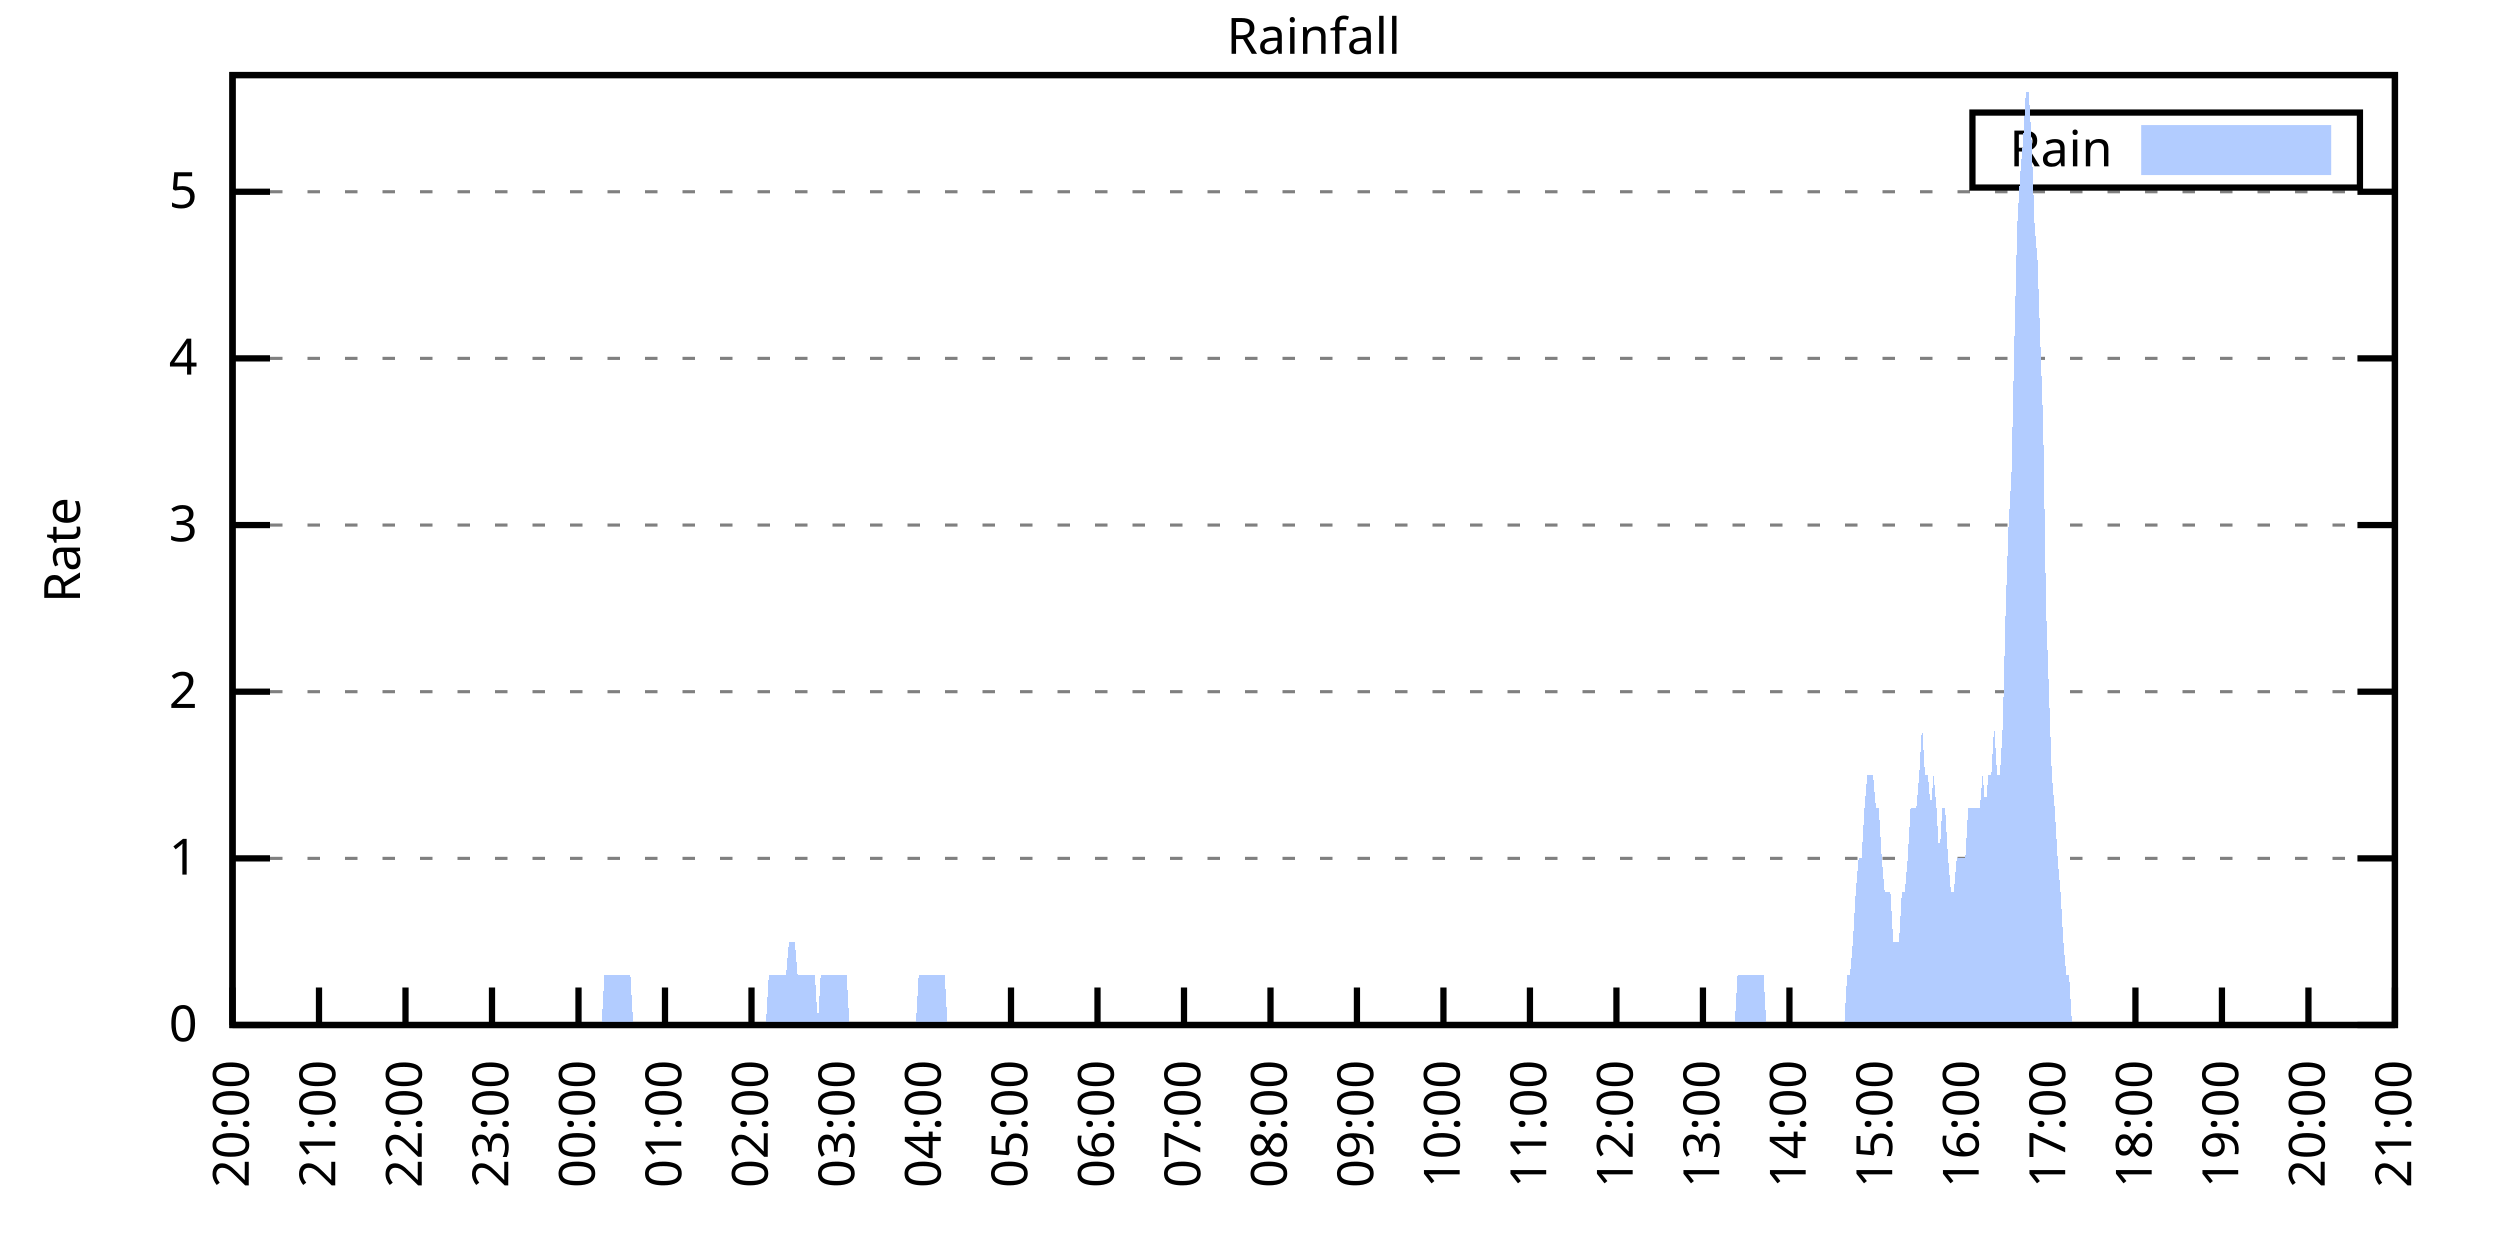
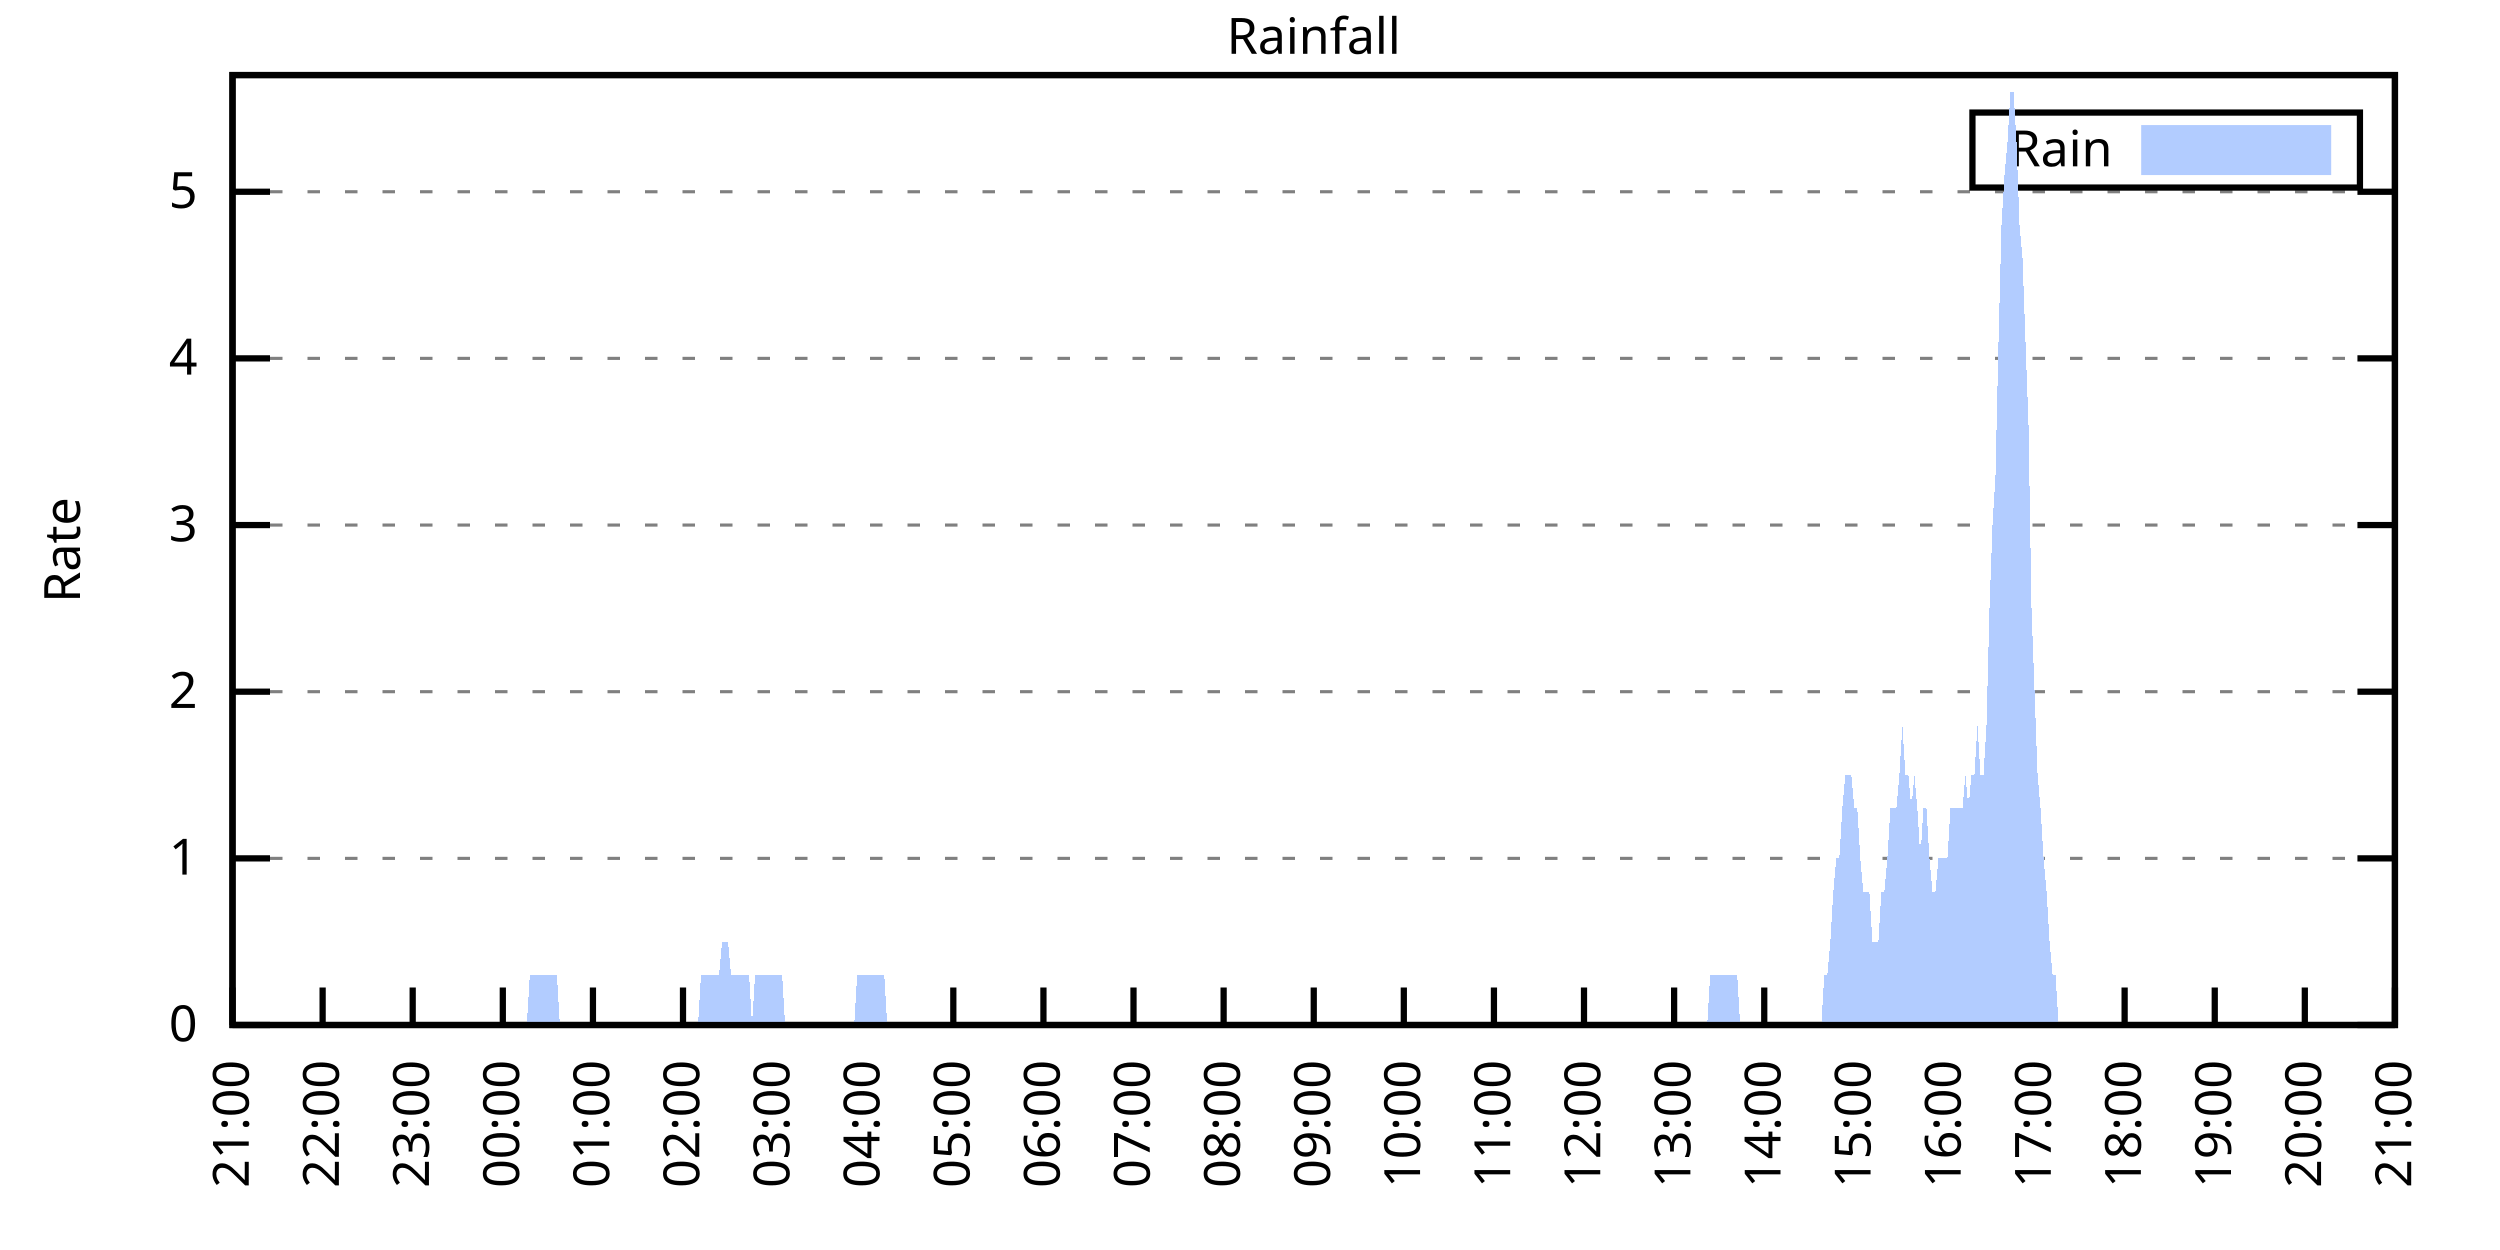
<svg xmlns="http://www.w3.org/2000/svg" xmlns:xlink="http://www.w3.org/1999/xlink" width="400" height="200" viewBox="0 0 400 200">
  <g id="gnuplot_canvas">
    <rect x="0" y="0" width="400" height="200" fill="none" />
    <defs>
      <circle id="gpDot" r="0.5" stroke-width="0.5" stroke="currentColor" />
      <path id="gpPt0" stroke-width="0.333" stroke="currentColor" d="M-1,0 h2 M0,-1 v2" />
      <path id="gpPt1" stroke-width="0.333" stroke="currentColor" d="M-1,-1 L1,1 M1,-1 L-1,1" />
      <path id="gpPt2" stroke-width="0.333" stroke="currentColor" d="M-1,0 L1,0 M0,-1 L0,1 M-1,-1 L1,1 M-1,1 L1,-1" />
      <rect id="gpPt3" stroke-width="0.333" stroke="currentColor" x="-1" y="-1" width="2" height="2" />
      <rect id="gpPt4" stroke-width="0.333" stroke="currentColor" fill="currentColor" x="-1" y="-1" width="2" height="2" />
      <circle id="gpPt5" stroke-width="0.333" stroke="currentColor" cx="0" cy="0" r="1" />
      <use xlink:href="#gpPt5" id="gpPt6" fill="currentColor" stroke="none" />
      <path id="gpPt7" stroke-width="0.333" stroke="currentColor" d="M0,-1.33 L-1.33,0.67 L1.33,0.67 z" />
      <use xlink:href="#gpPt7" id="gpPt8" fill="currentColor" stroke="none" />
      <use xlink:href="#gpPt7" id="gpPt9" stroke="currentColor" transform="rotate(180)" />
      <use xlink:href="#gpPt9" id="gpPt10" fill="currentColor" stroke="none" />
      <use xlink:href="#gpPt3" id="gpPt11" stroke="currentColor" transform="rotate(45)" />
      <use xlink:href="#gpPt11" id="gpPt12" fill="currentColor" stroke="none" />
      <path id="gpPt13" stroke-width="0.333" stroke="currentColor" d="M0,1.330 L1.265,0.411 L0.782,-1.067 L-0.782,-1.076 L-1.265,0.411 z" />
      <use xlink:href="#gpPt13" id="gpPt14" fill="currentColor" stroke="none" />
      <filter id="textbox" filterUnits="objectBoundingBox" x="0" y="0" height="1" width="1">
        <feFlood flood-color="white" flood-opacity="1" result="bgnd" />
        <feComposite in="SourceGraphic" in2="bgnd" operator="atop" />
      </filter>
      <filter id="greybox" filterUnits="objectBoundingBox" x="0" y="0" height="1" width="1">
        <feFlood flood-color="lightgrey" flood-opacity="1" result="grey" />
        <feComposite in="SourceGraphic" in2="grey" operator="atop" />
      </filter>
    </defs>
    <g fill="none" color="white" stroke="currentColor" stroke-width="1.00" stroke-linecap="butt" stroke-linejoin="miter">
</g>
    <g fill="none" color="black" stroke="currentColor" stroke-width="1.00" stroke-linecap="butt" stroke-linejoin="miter">
      <g stroke="none" shape-rendering="crispEdges">
        <polygon fill="rgb(255, 255, 255)" points="37.20,164.00 383.18,164.00 383.18,12.02 37.20,12.02 " />
      </g>
    </g>
    <g fill="none" color="black" stroke="currentColor" stroke-width="1.00" stroke-linecap="butt" stroke-linejoin="miter">
</g>
    <g fill="none" color="black" stroke="black" stroke-width="0.50" stroke-linecap="butt" stroke-linejoin="miter">
</g>
    <g fill="none" color="gray" stroke="currentColor" stroke-width="0.50" stroke-linecap="butt" stroke-linejoin="miter">
      <path stroke="gray" stroke-dasharray="2,4" class="gridline" d="M37.20,164.00 L383.19,164.00  " />
    </g>
    <g fill="none" color="gray" stroke="gray" stroke-width="1.00" stroke-linecap="butt" stroke-linejoin="miter">
</g>
    <g fill="none" color="black" stroke="currentColor" stroke-width="1.00" stroke-linecap="butt" stroke-linejoin="miter">
      <path stroke="black" d="M37.20,164.00 L43.20,164.00 M383.19,164.00 L377.19,164.00  " />
      <g transform="translate(31.60,166.60)" stroke="none" fill="black" font-family="Sans" font-size="8.00" text-anchor="end">
        <text>
          <tspan font-family="Sans"> 0</tspan>
        </text>
      </g>
    </g>
    <g fill="none" color="black" stroke="currentColor" stroke-width="1.00" stroke-linecap="butt" stroke-linejoin="miter">
</g>
    <g fill="none" color="black" stroke="black" stroke-width="0.50" stroke-linecap="butt" stroke-linejoin="miter">
</g>
    <g fill="none" color="gray" stroke="currentColor" stroke-width="0.50" stroke-linecap="butt" stroke-linejoin="miter">
      <path stroke="gray" stroke-dasharray="2,4" class="gridline" d="M37.20,137.34 L383.19,137.34  " />
    </g>
    <g fill="none" color="gray" stroke="gray" stroke-width="1.00" stroke-linecap="butt" stroke-linejoin="miter">
</g>
    <g fill="none" color="black" stroke="currentColor" stroke-width="1.00" stroke-linecap="butt" stroke-linejoin="miter">
      <path stroke="black" d="M37.20,137.34 L43.20,137.34 M383.19,137.34 L377.19,137.34  " />
      <g transform="translate(31.60,139.94)" stroke="none" fill="black" font-family="Sans" font-size="8.00" text-anchor="end">
        <text>
          <tspan font-family="Sans"> 1</tspan>
        </text>
      </g>
    </g>
    <g fill="none" color="black" stroke="currentColor" stroke-width="1.00" stroke-linecap="butt" stroke-linejoin="miter">
</g>
    <g fill="none" color="black" stroke="black" stroke-width="0.50" stroke-linecap="butt" stroke-linejoin="miter">
</g>
    <g fill="none" color="gray" stroke="currentColor" stroke-width="0.50" stroke-linecap="butt" stroke-linejoin="miter">
      <path stroke="gray" stroke-dasharray="2,4" class="gridline" d="M37.20,110.67 L383.19,110.67  " />
    </g>
    <g fill="none" color="gray" stroke="gray" stroke-width="1.00" stroke-linecap="butt" stroke-linejoin="miter">
</g>
    <g fill="none" color="black" stroke="currentColor" stroke-width="1.00" stroke-linecap="butt" stroke-linejoin="miter">
      <path stroke="black" d="M37.20,110.67 L43.20,110.67 M383.19,110.67 L377.19,110.67  " />
      <g transform="translate(31.60,113.27)" stroke="none" fill="black" font-family="Sans" font-size="8.00" text-anchor="end">
        <text>
          <tspan font-family="Sans"> 2</tspan>
        </text>
      </g>
    </g>
    <g fill="none" color="black" stroke="currentColor" stroke-width="1.00" stroke-linecap="butt" stroke-linejoin="miter">
</g>
    <g fill="none" color="black" stroke="black" stroke-width="0.50" stroke-linecap="butt" stroke-linejoin="miter">
</g>
    <g fill="none" color="gray" stroke="currentColor" stroke-width="0.50" stroke-linecap="butt" stroke-linejoin="miter">
      <path stroke="gray" stroke-dasharray="2,4" class="gridline" d="M37.20,84.01 L383.19,84.01  " />
    </g>
    <g fill="none" color="gray" stroke="gray" stroke-width="1.00" stroke-linecap="butt" stroke-linejoin="miter">
</g>
    <g fill="none" color="black" stroke="currentColor" stroke-width="1.00" stroke-linecap="butt" stroke-linejoin="miter">
      <path stroke="black" d="M37.20,84.01 L43.20,84.01 M383.19,84.01 L377.19,84.01  " />
      <g transform="translate(31.60,86.61)" stroke="none" fill="black" font-family="Sans" font-size="8.00" text-anchor="end">
        <text>
          <tspan font-family="Sans"> 3</tspan>
        </text>
      </g>
    </g>
    <g fill="none" color="black" stroke="currentColor" stroke-width="1.00" stroke-linecap="butt" stroke-linejoin="miter">
</g>
    <g fill="none" color="black" stroke="black" stroke-width="0.50" stroke-linecap="butt" stroke-linejoin="miter">
</g>
    <g fill="none" color="gray" stroke="currentColor" stroke-width="0.50" stroke-linecap="butt" stroke-linejoin="miter">
      <path stroke="gray" stroke-dasharray="2,4" class="gridline" d="M37.20,57.34 L383.19,57.34  " />
    </g>
    <g fill="none" color="gray" stroke="gray" stroke-width="1.00" stroke-linecap="butt" stroke-linejoin="miter">
</g>
    <g fill="none" color="black" stroke="currentColor" stroke-width="1.00" stroke-linecap="butt" stroke-linejoin="miter">
      <path stroke="black" d="M37.20,57.34 L43.20,57.34 M383.19,57.34 L377.19,57.34  " />
      <g transform="translate(31.60,59.94)" stroke="none" fill="black" font-family="Sans" font-size="8.00" text-anchor="end">
        <text>
          <tspan font-family="Sans"> 4</tspan>
        </text>
      </g>
    </g>
    <g fill="none" color="black" stroke="currentColor" stroke-width="1.00" stroke-linecap="butt" stroke-linejoin="miter">
</g>
    <g fill="none" color="black" stroke="black" stroke-width="0.50" stroke-linecap="butt" stroke-linejoin="miter">
</g>
    <g fill="none" color="gray" stroke="currentColor" stroke-width="0.50" stroke-linecap="butt" stroke-linejoin="miter">
      <path stroke="gray" stroke-dasharray="2,4" class="gridline" d="M37.20,30.68 L383.19,30.68  " />
    </g>
    <g fill="none" color="gray" stroke="gray" stroke-width="1.00" stroke-linecap="butt" stroke-linejoin="miter">
</g>
    <g fill="none" color="black" stroke="currentColor" stroke-width="1.00" stroke-linecap="butt" stroke-linejoin="miter">
      <path stroke="black" d="M37.20,30.68 L43.20,30.68 M383.19,30.68 L377.19,30.68  " />
      <g transform="translate(31.60,33.28)" stroke="none" fill="black" font-family="Sans" font-size="8.00" text-anchor="end">
        <text>
          <tspan font-family="Sans"> 5</tspan>
        </text>
      </g>
    </g>
    <g fill="none" color="black" stroke="currentColor" stroke-width="1.00" stroke-linecap="butt" stroke-linejoin="miter">
      <path stroke="black" d="M37.20,164.00 L37.20,158.00  " />
      <g transform="translate(39.80,169.60) rotate(270.00)" stroke="none" fill="black" font-family="Sans" font-size="8.00" text-anchor="end">
        <text>
-           <tspan font-family="Sans">20:00</tspan>
-         </text>
-       </g>
-     </g>
-     <g fill="none" color="black" stroke="currentColor" stroke-width="1.00" stroke-linecap="butt" stroke-linejoin="miter">
-       <path stroke="black" d="M51.04,164.00 L51.04,158.00  " />
-       <g transform="translate(53.64,169.60) rotate(270.00)" stroke="none" fill="black" font-family="Sans" font-size="8.00" text-anchor="end">
-         <text>
          <tspan font-family="Sans">21:00</tspan>
        </text>
      </g>
    </g>
    <g fill="none" color="black" stroke="currentColor" stroke-width="1.00" stroke-linecap="butt" stroke-linejoin="miter">
-       <path stroke="black" d="M64.88,164.00 L64.88,158.00  " />
-       <g transform="translate(67.48,169.60) rotate(270.00)" stroke="none" fill="black" font-family="Sans" font-size="8.00" text-anchor="end">
+       <path stroke="black" d="M51.62,164.00 L51.62,158.00  " />
+       <g transform="translate(54.22,169.60) rotate(270.00)" stroke="none" fill="black" font-family="Sans" font-size="8.00" text-anchor="end">
        <text>
          <tspan font-family="Sans">22:00</tspan>
        </text>
      </g>
    </g>
    <g fill="none" color="black" stroke="currentColor" stroke-width="1.00" stroke-linecap="butt" stroke-linejoin="miter">
-       <path stroke="black" d="M78.72,164.00 L78.72,158.00  " />
-       <g transform="translate(81.32,169.60) rotate(270.00)" stroke="none" fill="black" font-family="Sans" font-size="8.00" text-anchor="end">
+       <path stroke="black" d="M66.03,164.00 L66.03,158.00  " />
+       <g transform="translate(68.63,169.60) rotate(270.00)" stroke="none" fill="black" font-family="Sans" font-size="8.00" text-anchor="end">
        <text>
          <tspan font-family="Sans">23:00</tspan>
        </text>
      </g>
    </g>
    <g fill="none" color="black" stroke="currentColor" stroke-width="1.00" stroke-linecap="butt" stroke-linejoin="miter">
-       <path stroke="black" d="M92.56,164.00 L92.56,158.00  " />
-       <g transform="translate(95.16,169.60) rotate(270.00)" stroke="none" fill="black" font-family="Sans" font-size="8.00" text-anchor="end">
+       <path stroke="black" d="M80.45,164.00 L80.45,158.00  " />
+       <g transform="translate(83.05,169.60) rotate(270.00)" stroke="none" fill="black" font-family="Sans" font-size="8.00" text-anchor="end">
        <text>
          <tspan font-family="Sans">00:00</tspan>
        </text>
      </g>
    </g>
    <g fill="none" color="black" stroke="currentColor" stroke-width="1.00" stroke-linecap="butt" stroke-linejoin="miter">
-       <path stroke="black" d="M106.40,164.00 L106.40,158.00  " />
-       <g transform="translate(109.00,169.60) rotate(270.00)" stroke="none" fill="black" font-family="Sans" font-size="8.00" text-anchor="end">
+       <path stroke="black" d="M94.87,164.00 L94.87,158.00  " />
+       <g transform="translate(97.47,169.60) rotate(270.00)" stroke="none" fill="black" font-family="Sans" font-size="8.00" text-anchor="end">
        <text>
          <tspan font-family="Sans">01:00</tspan>
        </text>
      </g>
    </g>
    <g fill="none" color="black" stroke="currentColor" stroke-width="1.00" stroke-linecap="butt" stroke-linejoin="miter">
-       <path stroke="black" d="M120.24,164.00 L120.24,158.00  " />
-       <g transform="translate(122.84,169.60) rotate(270.00)" stroke="none" fill="black" font-family="Sans" font-size="8.00" text-anchor="end">
+       <path stroke="black" d="M109.28,164.00 L109.28,158.00  " />
+       <g transform="translate(111.88,169.60) rotate(270.00)" stroke="none" fill="black" font-family="Sans" font-size="8.00" text-anchor="end">
        <text>
          <tspan font-family="Sans">02:00</tspan>
        </text>
      </g>
    </g>
    <g fill="none" color="black" stroke="currentColor" stroke-width="1.00" stroke-linecap="butt" stroke-linejoin="miter">
-       <path stroke="black" d="M134.08,164.00 L134.08,158.00  " />
-       <g transform="translate(136.68,169.60) rotate(270.00)" stroke="none" fill="black" font-family="Sans" font-size="8.00" text-anchor="end">
+       <path stroke="black" d="M123.70,164.00 L123.70,158.00  " />
+       <g transform="translate(126.30,169.60) rotate(270.00)" stroke="none" fill="black" font-family="Sans" font-size="8.00" text-anchor="end">
        <text>
          <tspan font-family="Sans">03:00</tspan>
        </text>
      </g>
    </g>
    <g fill="none" color="black" stroke="currentColor" stroke-width="1.00" stroke-linecap="butt" stroke-linejoin="miter">
-       <path stroke="black" d="M147.92,164.00 L147.92,158.00  " />
-       <g transform="translate(150.52,169.60) rotate(270.00)" stroke="none" fill="black" font-family="Sans" font-size="8.00" text-anchor="end">
+       <path stroke="black" d="M138.11,164.00 L138.11,158.00  " />
+       <g transform="translate(140.71,169.60) rotate(270.00)" stroke="none" fill="black" font-family="Sans" font-size="8.00" text-anchor="end">
        <text>
          <tspan font-family="Sans">04:00</tspan>
        </text>
      </g>
    </g>
    <g fill="none" color="black" stroke="currentColor" stroke-width="1.00" stroke-linecap="butt" stroke-linejoin="miter">
-       <path stroke="black" d="M161.76,164.00 L161.76,158.00  " />
-       <g transform="translate(164.36,169.60) rotate(270.00)" stroke="none" fill="black" font-family="Sans" font-size="8.00" text-anchor="end">
+       <path stroke="black" d="M152.53,164.00 L152.53,158.00  " />
+       <g transform="translate(155.13,169.60) rotate(270.00)" stroke="none" fill="black" font-family="Sans" font-size="8.00" text-anchor="end">
        <text>
          <tspan font-family="Sans">05:00</tspan>
        </text>
      </g>
    </g>
    <g fill="none" color="black" stroke="currentColor" stroke-width="1.00" stroke-linecap="butt" stroke-linejoin="miter">
-       <path stroke="black" d="M175.60,164.00 L175.60,158.00  " />
-       <g transform="translate(178.20,169.60) rotate(270.00)" stroke="none" fill="black" font-family="Sans" font-size="8.00" text-anchor="end">
+       <path stroke="black" d="M166.95,164.00 L166.95,158.00  " />
+       <g transform="translate(169.55,169.60) rotate(270.00)" stroke="none" fill="black" font-family="Sans" font-size="8.00" text-anchor="end">
        <text>
          <tspan font-family="Sans">06:00</tspan>
        </text>
      </g>
    </g>
    <g fill="none" color="black" stroke="currentColor" stroke-width="1.00" stroke-linecap="butt" stroke-linejoin="miter">
-       <path stroke="black" d="M189.44,164.00 L189.44,158.00  " />
-       <g transform="translate(192.04,169.60) rotate(270.00)" stroke="none" fill="black" font-family="Sans" font-size="8.00" text-anchor="end">
+       <path stroke="black" d="M181.36,164.00 L181.36,158.00  " />
+       <g transform="translate(183.96,169.60) rotate(270.00)" stroke="none" fill="black" font-family="Sans" font-size="8.00" text-anchor="end">
        <text>
          <tspan font-family="Sans">07:00</tspan>
        </text>
      </g>
    </g>
    <g fill="none" color="black" stroke="currentColor" stroke-width="1.00" stroke-linecap="butt" stroke-linejoin="miter">
-       <path stroke="black" d="M203.28,164.00 L203.28,158.00  " />
-       <g transform="translate(205.88,169.60) rotate(270.00)" stroke="none" fill="black" font-family="Sans" font-size="8.00" text-anchor="end">
+       <path stroke="black" d="M195.78,164.00 L195.78,158.00  " />
+       <g transform="translate(198.38,169.60) rotate(270.00)" stroke="none" fill="black" font-family="Sans" font-size="8.00" text-anchor="end">
        <text>
          <tspan font-family="Sans">08:00</tspan>
        </text>
      </g>
    </g>
    <g fill="none" color="black" stroke="currentColor" stroke-width="1.00" stroke-linecap="butt" stroke-linejoin="miter">
-       <path stroke="black" d="M217.11,164.00 L217.11,158.00  " />
-       <g transform="translate(219.71,169.60) rotate(270.00)" stroke="none" fill="black" font-family="Sans" font-size="8.00" text-anchor="end">
+       <path stroke="black" d="M210.20,164.00 L210.20,158.00  " />
+       <g transform="translate(212.80,169.60) rotate(270.00)" stroke="none" fill="black" font-family="Sans" font-size="8.00" text-anchor="end">
        <text>
          <tspan font-family="Sans">09:00</tspan>
        </text>
      </g>
    </g>
    <g fill="none" color="black" stroke="currentColor" stroke-width="1.00" stroke-linecap="butt" stroke-linejoin="miter">
-       <path stroke="black" d="M230.95,164.00 L230.95,158.00  " />
-       <g transform="translate(233.55,169.60) rotate(270.00)" stroke="none" fill="black" font-family="Sans" font-size="8.00" text-anchor="end">
+       <path stroke="black" d="M224.61,164.00 L224.61,158.00  " />
+       <g transform="translate(227.21,169.60) rotate(270.00)" stroke="none" fill="black" font-family="Sans" font-size="8.00" text-anchor="end">
        <text>
          <tspan font-family="Sans">10:00</tspan>
        </text>
      </g>
    </g>
    <g fill="none" color="black" stroke="currentColor" stroke-width="1.00" stroke-linecap="butt" stroke-linejoin="miter">
-       <path stroke="black" d="M244.79,164.00 L244.79,158.00  " />
-       <g transform="translate(247.39,169.60) rotate(270.00)" stroke="none" fill="black" font-family="Sans" font-size="8.00" text-anchor="end">
+       <path stroke="black" d="M239.03,164.00 L239.03,158.00  " />
+       <g transform="translate(241.63,169.60) rotate(270.00)" stroke="none" fill="black" font-family="Sans" font-size="8.00" text-anchor="end">
        <text>
          <tspan font-family="Sans">11:00</tspan>
        </text>
      </g>
    </g>
    <g fill="none" color="black" stroke="currentColor" stroke-width="1.00" stroke-linecap="butt" stroke-linejoin="miter">
-       <path stroke="black" d="M258.63,164.00 L258.63,158.00  " />
-       <g transform="translate(261.23,169.60) rotate(270.00)" stroke="none" fill="black" font-family="Sans" font-size="8.00" text-anchor="end">
+       <path stroke="black" d="M253.44,164.00 L253.44,158.00  " />
+       <g transform="translate(256.04,169.60) rotate(270.00)" stroke="none" fill="black" font-family="Sans" font-size="8.00" text-anchor="end">
        <text>
          <tspan font-family="Sans">12:00</tspan>
        </text>
      </g>
    </g>
    <g fill="none" color="black" stroke="currentColor" stroke-width="1.00" stroke-linecap="butt" stroke-linejoin="miter">
-       <path stroke="black" d="M272.47,164.00 L272.47,158.00  " />
-       <g transform="translate(275.07,169.60) rotate(270.00)" stroke="none" fill="black" font-family="Sans" font-size="8.00" text-anchor="end">
+       <path stroke="black" d="M267.86,164.00 L267.86,158.00  " />
+       <g transform="translate(270.46,169.60) rotate(270.00)" stroke="none" fill="black" font-family="Sans" font-size="8.00" text-anchor="end">
        <text>
          <tspan font-family="Sans">13:00</tspan>
        </text>
      </g>
    </g>
    <g fill="none" color="black" stroke="currentColor" stroke-width="1.00" stroke-linecap="butt" stroke-linejoin="miter">
-       <path stroke="black" d="M286.31,164.00 L286.31,158.00  " />
-       <g transform="translate(288.91,169.60) rotate(270.00)" stroke="none" fill="black" font-family="Sans" font-size="8.00" text-anchor="end">
+       <path stroke="black" d="M282.28,164.00 L282.28,158.00  " />
+       <g transform="translate(284.88,169.60) rotate(270.00)" stroke="none" fill="black" font-family="Sans" font-size="8.00" text-anchor="end">
        <text>
          <tspan font-family="Sans">14:00</tspan>
        </text>
      </g>
    </g>
    <g fill="none" color="black" stroke="currentColor" stroke-width="1.00" stroke-linecap="butt" stroke-linejoin="miter">
-       <path stroke="black" d="M300.15,164.00 L300.15,158.00  " />
-       <g transform="translate(302.75,169.60) rotate(270.00)" stroke="none" fill="black" font-family="Sans" font-size="8.00" text-anchor="end">
+       <path stroke="black" d="M296.69,164.00 L296.69,158.00  " />
+       <g transform="translate(299.29,169.60) rotate(270.00)" stroke="none" fill="black" font-family="Sans" font-size="8.00" text-anchor="end">
        <text>
          <tspan font-family="Sans">15:00</tspan>
        </text>
      </g>
    </g>
    <g fill="none" color="black" stroke="currentColor" stroke-width="1.00" stroke-linecap="butt" stroke-linejoin="miter">
-       <path stroke="black" d="M313.99,164.00 L313.99,158.00  " />
-       <g transform="translate(316.59,169.60) rotate(270.00)" stroke="none" fill="black" font-family="Sans" font-size="8.00" text-anchor="end">
+       <path stroke="black" d="M311.11,164.00 L311.11,158.00  " />
+       <g transform="translate(313.71,169.60) rotate(270.00)" stroke="none" fill="black" font-family="Sans" font-size="8.00" text-anchor="end">
        <text>
          <tspan font-family="Sans">16:00</tspan>
        </text>
      </g>
    </g>
    <g fill="none" color="black" stroke="currentColor" stroke-width="1.00" stroke-linecap="butt" stroke-linejoin="miter">
-       <path stroke="black" d="M327.83,164.00 L327.83,158.00  " />
-       <g transform="translate(330.43,169.60) rotate(270.00)" stroke="none" fill="black" font-family="Sans" font-size="8.00" text-anchor="end">
+       <path stroke="black" d="M325.53,164.00 L325.53,158.00  " />
+       <g transform="translate(328.13,169.60) rotate(270.00)" stroke="none" fill="black" font-family="Sans" font-size="8.00" text-anchor="end">
        <text>
          <tspan font-family="Sans">17:00</tspan>
        </text>
      </g>
    </g>
    <g fill="none" color="black" stroke="currentColor" stroke-width="1.00" stroke-linecap="butt" stroke-linejoin="miter">
-       <path stroke="black" d="M341.67,164.00 L341.67,158.00  " />
-       <g transform="translate(344.27,169.60) rotate(270.00)" stroke="none" fill="black" font-family="Sans" font-size="8.00" text-anchor="end">
+       <path stroke="black" d="M339.94,164.00 L339.94,158.00  " />
+       <g transform="translate(342.54,169.60) rotate(270.00)" stroke="none" fill="black" font-family="Sans" font-size="8.00" text-anchor="end">
        <text>
          <tspan font-family="Sans">18:00</tspan>
        </text>
      </g>
    </g>
    <g fill="none" color="black" stroke="currentColor" stroke-width="1.00" stroke-linecap="butt" stroke-linejoin="miter">
-       <path stroke="black" d="M355.51,164.00 L355.51,158.00  " />
-       <g transform="translate(358.11,169.60) rotate(270.00)" stroke="none" fill="black" font-family="Sans" font-size="8.00" text-anchor="end">
+       <path stroke="black" d="M354.36,164.00 L354.36,158.00  " />
+       <g transform="translate(356.96,169.60) rotate(270.00)" stroke="none" fill="black" font-family="Sans" font-size="8.00" text-anchor="end">
        <text>
          <tspan font-family="Sans">19:00</tspan>
        </text>
      </g>
    </g>
    <g fill="none" color="black" stroke="currentColor" stroke-width="1.00" stroke-linecap="butt" stroke-linejoin="miter">
-       <path stroke="black" d="M369.35,164.00 L369.35,158.00  " />
-       <g transform="translate(371.95,169.60) rotate(270.00)" stroke="none" fill="black" font-family="Sans" font-size="8.00" text-anchor="end">
+       <path stroke="black" d="M368.77,164.00 L368.77,158.00  " />
+       <g transform="translate(371.37,169.60) rotate(270.00)" stroke="none" fill="black" font-family="Sans" font-size="8.00" text-anchor="end">
        <text>
          <tspan font-family="Sans">20:00</tspan>
        </text>
      </g>
    </g>
    <g fill="none" color="black" stroke="currentColor" stroke-width="1.00" stroke-linecap="butt" stroke-linejoin="miter">
      <path stroke="black" d="M383.19,164.00 L383.19,158.00  " />
      <g transform="translate(385.79,169.60) rotate(270.00)" stroke="none" fill="black" font-family="Sans" font-size="8.00" text-anchor="end">
        <text>
          <tspan font-family="Sans">21:00</tspan>
        </text>
      </g>
    </g>
    <g fill="none" color="black" stroke="currentColor" stroke-width="1.00" stroke-linecap="butt" stroke-linejoin="miter">
</g>
    <g fill="none" color="black" stroke="currentColor" stroke-width="1.00" stroke-linecap="butt" stroke-linejoin="miter">
      <path stroke="black" d="M37.20,12.01 L37.20,164.00 L383.19,164.00 L383.19,12.01 L37.20,12.01 Z  " />
    </g>
    <g fill="none" color="black" stroke="currentColor" stroke-width="1.00" stroke-linecap="butt" stroke-linejoin="miter">
</g>
    <g fill="none" color="black" stroke="currentColor" stroke-width="1.00" stroke-linecap="butt" stroke-linejoin="miter">
      <path stroke="black" d="M315.59,30.01 L315.59,18.01 L377.59,18.01 L377.59,30.01 L315.59,30.01 Z  " />
    </g>
    <g id="Rainfall_plot_1">
      <g fill="none" color="white" stroke="black" stroke-width="2.00" stroke-linecap="butt" stroke-linejoin="miter">
</g>
      <g fill="none" color="black" stroke="currentColor" stroke-width="2.00" stroke-linecap="butt" stroke-linejoin="miter">
        <g transform="translate(337.99,26.61)" stroke="none" fill="black" font-family="Sans" font-size="8.00" text-anchor="end">
          <text>
            <tspan font-family="Sans">Rain</tspan>
          </text>
        </g>
      </g>
      <g fill="none" color="black" stroke="currentColor" stroke-width="2.00" stroke-linecap="butt" stroke-linejoin="miter">
        <g stroke="none" shape-rendering="crispEdges">
          <polygon fill="rgb(178, 204, 255)" points="343.59,27.01 371.99,27.01 371.99,21.01 343.59,21.01 " />
        </g>
        <path stroke="rgb(178, 204, 255)" d="M343.59,27.01 L371.99,27.01 L371.99,21.01 L343.59,21.01 L343.59,27.01 Z  " />
      </g>
      <g fill="none" color="black" stroke="currentColor" stroke-width="2.00" stroke-linecap="butt" stroke-linejoin="miter">
        <g stroke="none" shape-rendering="crispEdges">
-           <polygon fill="rgb(178, 204, 255)" points="47.81,164.00 48.27,164.00 48.73,164.00 49.19,164.00 49.66,164.00 50.12,164.00 50.58,164.00 51.04,164.00 51.50,164.00 51.96,164.00 52.42,164.00 52.88,164.00 53.35,164.00 53.81,164.00 54.73,164.00 55.19,164.00 55.65,164.00 56.11,164.00 56.58,164.00 57.04,164.00 57.50,164.00 57.96,164.00 58.42,164.00 58.88,164.00 59.34,164.00 59.80,164.00 60.27,164.00 60.73,164.00 61.19,164.00 61.65,164.00 62.11,164.00 62.57,164.00 63.03,164.00 63.50,164.00 63.96,164.00 64.42,164.00 64.88,164.00 65.34,164.00 65.80,164.00 66.26,164.00 66.72,164.00 67.19,164.00 67.65,164.00 68.11,164.00 68.57,164.00 69.03,164.00 69.49,164.00 69.95,164.00 70.42,164.00 70.88,164.00 71.34,164.00 71.80,164.00 72.26,164.00 72.72,164.00 73.18,164.00 73.64,164.00 74.11,164.00 74.57,164.00 75.03,164.00 75.49,164.00 75.95,164.00 76.41,164.00 76.87,164.00 77.33,164.00 77.80,164.00 78.26,164.00 78.72,164.00 79.18,164.00 79.64,164.00 80.10,164.00 80.56,164.00 81.03,164.00 81.49,164.00 81.95,164.00 82.41,164.00 82.87,164.00 83.33,164.00 83.79,164.00 84.25,164.00 84.72,164.00 85.18,164.00 85.64,164.00 86.10,164.00 86.56,164.00 87.02,164.00 87.48,164.00 87.95,164.00 88.41,164.00 88.87,164.00 89.33,164.00 89.79,164.00 90.25,164.00 90.71,164.00 91.17,164.00 91.64,164.00 92.10,164.00 92.56,164.00 93.02,164.00 93.48,164.00 93.94,164.00 94.40,164.00 94.87,164.00 95.33,164.00 95.79,164.00 96.25,164.00 96.71,156.00 97.17,156.00 97.63,156.00 98.09,156.00 98.56,156.00 99.02,156.00 99.48,156.00 99.94,156.00 100.40,156.00 100.86,156.00 101.32,164.00 101.78,164.00 102.25,164.00 102.71,164.00 103.17,164.00 103.63,164.00 104.09,164.00 104.55,164.00 105.01,164.00 105.48,164.00 105.94,164.00 106.40,164.00 106.86,164.00 107.32,164.00 107.78,164.00 108.24,164.00 108.70,164.00 109.17,164.00 109.63,164.00 110.09,164.00 110.55,164.00 111.01,164.00 111.47,164.00 111.93,164.00 112.40,164.00 112.86,164.00 113.32,164.00 113.78,164.00 114.24,164.00 114.70,164.00 115.16,164.00 115.62,164.00 116.09,164.00 116.55,164.00 117.01,164.00 117.47,164.00 117.93,164.00 118.39,164.00 118.85,164.00 119.31,164.00 119.78,164.00 120.24,164.00 120.70,164.00 121.16,164.00 121.62,164.00 122.08,164.00 122.54,164.00 123.01,156.00 123.47,156.00 123.93,156.00 124.39,156.00 124.85,156.00 125.31,156.00 125.77,156.00 126.23,150.67 126.70,150.67 127.16,150.67 127.62,156.00 128.08,156.00 128.54,156.00 129.00,156.00 129.46,156.00 129.93,156.00 130.39,156.00 130.85,164.00 131.31,156.00 131.77,156.00 132.23,156.00 132.69,156.00 133.15,156.00 133.62,156.00 134.08,156.00 134.54,156.00 135.00,156.00 135.46,156.00 135.92,164.00 136.38,164.00 136.85,164.00 137.31,164.00 137.77,164.00 138.23,164.00 138.69,164.00 139.15,164.00 139.61,164.00 140.07,164.00 140.54,164.00 141.00,164.00 141.46,164.00 141.92,164.00 142.38,164.00 142.84,164.00 143.30,164.00 143.76,164.00 144.23,164.00 144.69,164.00 145.15,164.00 145.61,164.00 146.07,164.00 146.53,164.00 146.99,156.00 147.46,156.00 147.92,156.00 148.38,156.00 148.84,156.00 149.30,156.00 149.76,156.00 150.22,156.00 150.68,156.00 151.15,156.00 151.61,164.00 152.07,164.00 152.53,164.00 152.99,164.00 153.45,164.00 153.91,164.00 154.38,164.00 154.84,164.00 155.30,164.00 155.76,164.00 156.22,164.00 156.68,164.00 157.14,164.00 157.60,164.00 158.07,164.00 158.53,164.00 158.99,164.00 159.45,164.00 159.91,164.00 160.37,164.00 160.83,164.00 161.30,164.00 161.76,164.00 162.22,164.00 162.68,164.00 163.14,164.00 163.60,164.00 164.06,164.00 164.52,164.00 164.99,164.00 165.45,164.00 165.91,164.00 166.37,164.00 166.83,164.00 167.29,164.00 167.75,164.00 168.21,164.00 168.68,164.00 169.14,164.00 169.60,164.00 170.06,164.00 170.52,164.00 170.98,164.00 171.44,164.00 171.91,164.00 172.37,164.00 172.83,164.00 173.29,164.00 173.75,164.00 174.21,164.00 174.67,164.00 175.13,164.00 175.60,164.00 176.06,164.00 176.52,164.00 176.98,164.00 177.44,164.00 177.90,164.00 178.36,164.00 178.83,164.00 179.29,164.00 179.75,164.00 180.21,164.00 180.67,164.00 181.13,164.00 181.59,164.00 182.05,164.00 182.52,164.00 182.98,164.00 183.44,164.00 183.90,164.00 184.36,164.00 184.82,164.00 185.28,164.00 185.75,164.00 186.21,164.00 186.67,164.00 187.13,164.00 187.59,164.00 188.05,164.00 188.51,164.00 188.97,164.00 189.44,164.00 189.90,164.00 190.36,164.00 190.82,164.00 191.28,164.00 191.74,164.00 192.20,164.00 192.66,164.00 193.13,164.00 193.59,164.00 194.05,164.00 194.51,164.00 194.97,164.00 195.43,164.00 195.89,164.00 196.36,164.00 196.82,164.00 197.28,164.00 197.74,164.00 198.20,164.00 198.66,164.00 199.12,164.00 199.58,164.00 200.05,164.00 200.51,164.00 200.97,164.00 201.43,164.00 201.89,164.00 202.35,164.00 202.81,164.00 203.28,164.00 203.74,164.00 204.20,164.00 204.66,164.00 205.12,164.00 205.58,164.00 206.04,164.00 206.50,164.00 206.97,164.00 207.43,164.00 207.89,164.00 208.35,164.00 208.81,164.00 209.27,164.00 209.73,164.00 210.20,164.00 210.66,164.00 211.12,164.00 211.58,164.00 212.04,164.00 212.50,164.00 212.96,164.00 213.42,164.00 213.89,164.00 214.35,164.00 214.81,164.00 215.27,164.00 215.73,164.00 216.19,164.00 216.65,164.00 217.11,164.00 217.58,164.00 218.04,164.00 218.50,164.00 218.96,164.00 219.42,164.00 219.88,164.00 220.34,164.00 220.81,164.00 221.27,164.00 221.73,164.00 222.19,164.00 222.65,164.00 223.11,164.00 223.57,164.00 224.03,164.00 224.50,164.00 224.96,164.00 225.42,164.00 225.88,164.00 226.34,164.00 226.80,164.00 227.26,164.00 227.73,164.00 228.19,164.00 228.65,164.00 229.11,164.00 229.57,164.00 230.03,164.00 230.49,164.00 230.95,164.00 231.42,164.00 231.88,164.00 232.34,164.00 232.80,164.00 233.26,164.00 233.72,164.00 234.18,164.00 234.64,164.00 235.11,164.00 235.57,164.00 236.03,164.00 236.49,164.00 236.95,164.00 237.41,164.00 237.87,164.00 238.34,164.00 238.80,164.00 239.26,164.00 239.72,164.00 240.18,164.00 240.64,164.00 241.10,164.00 241.56,164.00 242.03,164.00 242.49,164.00 242.95,164.00 243.41,164.00 243.87,164.00 244.33,164.00 244.79,164.00 245.26,164.00 245.72,164.00 246.18,164.00 246.64,164.00 247.10,164.00 247.56,164.00 248.02,164.00 248.48,164.00 248.95,164.00 249.41,164.00 249.87,164.00 250.33,164.00 250.79,164.00 251.25,164.00 251.71,164.00 252.18,164.00 252.64,164.00 253.10,164.00 253.56,164.00 254.02,164.00 254.48,164.00 254.94,164.00 255.40,164.00 255.87,164.00 256.33,164.00 256.79,164.00 257.25,164.00 257.71,164.00 258.17,164.00 258.63,164.00 259.09,164.00 259.56,164.00 260.02,164.00 260.48,164.00 260.94,164.00 261.40,164.00 261.86,164.00 262.32,164.00 262.79,164.00 263.25,164.00 263.71,164.00 264.17,164.00 264.63,164.00 265.09,164.00 265.55,164.00 266.01,164.00 266.48,164.00 266.94,164.00 267.40,164.00 267.86,164.00 268.32,164.00 268.78,164.00 269.24,164.00 269.71,164.00 270.17,164.00 270.63,164.00 271.09,164.00 271.55,164.00 272.01,164.00 272.47,164.00 272.93,164.00 273.40,164.00 273.86,164.00 274.32,164.00 274.78,164.00 275.24,164.00 275.70,164.00 276.16,164.00 276.63,164.00 277.09,164.00 277.55,164.00 278.01,156.00 278.47,156.00 278.93,156.00 279.39,156.00 279.85,156.00 280.32,156.00 280.78,156.00 281.24,156.00 281.70,156.00 282.16,156.00 282.62,164.00 283.08,164.00 283.54,164.00 284.01,164.00 284.47,164.00 284.93,164.00 285.39,164.00 285.85,164.00 286.31,164.00 286.77,164.00 287.24,164.00 287.70,164.00 288.16,164.00 288.62,164.00 289.08,164.00 289.54,164.00 290.00,164.00 290.46,164.00 290.93,164.00 291.39,164.00 291.85,164.00 292.31,164.00 292.77,164.00 293.23,164.00 293.69,164.00 294.16,164.00 294.62,164.00 295.08,164.00 295.54,156.00 296.00,156.00 296.46,150.67 296.92,142.67 297.38,137.34 297.85,137.34 298.31,129.34 298.77,124.00 299.23,124.00 299.69,124.00 300.15,129.34 300.61,129.34 301.08,137.34 301.54,142.67 302.00,142.67 302.46,142.67 302.92,150.67 303.38,150.67 303.84,150.67 304.30,142.67 304.77,142.67 305.23,137.34 305.69,129.34 306.15,129.34 306.61,129.34 307.07,124.00 307.53,116.00 307.99,124.00 308.46,124.00 308.92,129.34 309.38,124.00 309.84,129.34 310.30,137.34 310.76,129.34 311.22,129.34 311.69,137.34 312.15,142.67 312.61,142.67 313.07,137.34 313.53,137.34 313.99,137.34 314.45,137.34 314.91,129.34 315.38,129.34 315.84,129.34 316.30,129.34 316.76,129.34 317.22,124.00 317.68,129.34 318.14,124.00 318.61,124.00 319.07,116.00 319.53,124.00 319.99,124.00 320.45,116.00 320.91,97.34 321.37,84.01 321.83,76.01 322.30,54.67 322.76,36.01 323.22,28.01 323.68,22.68 324.14,14.68 324.60,14.68 325.06,22.68 325.53,36.01 325.99,41.34 326.45,54.67 326.91,68.01 327.37,97.34 327.83,110.67 328.29,124.00 328.75,129.34 329.22,137.34 329.68,142.67 330.14,150.67 330.60,156.00 331.06,156.00 331.52,164.00 331.98,164.00 332.44,164.00 332.91,164.00 333.37,164.00 333.83,164.00 334.29,164.00 334.75,164.00 335.21,164.00 335.67,164.00 336.14,164.00 336.60,164.00 337.06,164.00 337.52,164.00 337.98,164.00 338.44,164.00 338.90,164.00 339.36,164.00 339.83,164.00 340.29,164.00 340.75,164.00 341.21,164.00 341.67,164.00 342.13,164.00 342.59,164.00 343.06,164.00 343.52,164.00 343.98,164.00 344.44,164.00 344.90,164.00 345.36,164.00 345.82,164.00 346.28,164.00 346.75,164.00 347.21,164.00 347.67,164.00 348.13,164.00 348.59,164.00 349.05,164.00 349.51,164.00 349.97,164.00 350.44,164.00 350.90,164.00 351.36,164.00 351.82,164.00 352.28,164.00 352.74,164.00 353.20,164.00 353.67,164.00 354.13,164.00 354.59,164.00 355.05,164.00 355.51,164.00 355.97,164.00 356.43,164.00 356.89,164.00 357.36,164.00 357.82,164.00 358.28,164.00 358.74,164.00 359.20,164.00 359.66,164.00 360.12,164.00 360.59,164.00 361.05,164.00 361.51,164.00 361.97,164.00 362.43,164.00 362.89,164.00 363.35,164.00 363.81,164.00 364.28,164.00 364.74,164.00 365.20,164.00 365.66,164.00 366.12,164.00 366.58,164.00 367.04,164.00 367.51,164.00 367.97,164.00 368.43,164.00 368.89,164.00 369.35,164.00 369.81,164.00 370.27,164.00 370.73,164.00 371.20,164.00 371.66,164.00 372.12,164.00 372.58,164.00 373.04,164.00 373.50,164.00 373.96,164.00 374.42,164.00 374.89,164.00 375.35,164.00 375.81,164.00 376.27,164.00 376.73,164.00 377.19,164.00 377.65,164.00 378.12,164.00 378.58,164.00 379.04,164.00 379.50,164.00 379.50,164.00 47.81,164.00 " />
+           <polygon fill="rgb(178, 204, 255)" points="37.68,164.00 38.16,164.00 38.64,164.00 39.12,164.00 39.60,164.00 40.08,164.00 41.04,164.00 41.52,164.00 42.01,164.00 42.49,164.00 42.97,164.00 43.45,164.00 43.93,164.00 44.41,164.00 44.89,164.00 45.37,164.00 45.85,164.00 46.33,164.00 46.81,164.00 47.29,164.00 47.77,164.00 48.25,164.00 48.73,164.00 49.21,164.00 49.69,164.00 50.17,164.00 50.66,164.00 51.14,164.00 51.62,164.00 52.10,164.00 52.58,164.00 53.06,164.00 53.54,164.00 54.02,164.00 54.50,164.00 54.98,164.00 55.46,164.00 55.94,164.00 56.42,164.00 56.90,164.00 57.38,164.00 57.86,164.00 58.34,164.00 58.82,164.00 59.30,164.00 59.79,164.00 60.27,164.00 60.75,164.00 61.23,164.00 61.71,164.00 62.19,164.00 62.67,164.00 63.15,164.00 63.63,164.00 64.11,164.00 64.59,164.00 65.07,164.00 65.55,164.00 66.03,164.00 66.51,164.00 66.99,164.00 67.47,164.00 67.95,164.00 68.44,164.00 68.92,164.00 69.40,164.00 69.88,164.00 70.36,164.00 70.84,164.00 71.32,164.00 71.80,164.00 72.28,164.00 72.76,164.00 73.24,164.00 73.72,164.00 74.20,164.00 74.68,164.00 75.16,164.00 75.64,164.00 76.12,164.00 76.60,164.00 77.08,164.00 77.57,164.00 78.05,164.00 78.53,164.00 79.01,164.00 79.49,164.00 79.97,164.00 80.45,164.00 80.93,164.00 81.41,164.00 81.89,164.00 82.37,164.00 82.85,164.00 83.33,164.00 83.81,164.00 84.29,164.00 84.77,156.00 85.25,156.00 85.73,156.00 86.22,156.00 86.70,156.00 87.18,156.00 87.66,156.00 88.14,156.00 88.62,156.00 89.10,156.00 89.58,164.00 90.06,164.00 90.54,164.00 91.02,164.00 91.50,164.00 91.98,164.00 92.46,164.00 92.94,164.00 93.42,164.00 93.90,164.00 94.38,164.00 94.87,164.00 95.35,164.00 95.83,164.00 96.31,164.00 96.79,164.00 97.27,164.00 97.75,164.00 98.23,164.00 98.71,164.00 99.19,164.00 99.67,164.00 100.15,164.00 100.63,164.00 101.11,164.00 101.59,164.00 102.07,164.00 102.55,164.00 103.03,164.00 103.51,164.00 104.00,164.00 104.48,164.00 104.96,164.00 105.44,164.00 105.92,164.00 106.40,164.00 106.88,164.00 107.36,164.00 107.84,164.00 108.32,164.00 108.80,164.00 109.28,164.00 109.76,164.00 110.24,164.00 110.72,164.00 111.20,164.00 111.68,164.00 112.16,156.00 112.65,156.00 113.13,156.00 113.61,156.00 114.09,156.00 114.57,156.00 115.05,156.00 115.53,150.67 116.01,150.67 116.49,150.67 116.97,156.00 117.45,156.00 117.93,156.00 118.41,156.00 118.89,156.00 119.37,156.00 119.85,156.00 120.33,164.00 120.81,156.00 121.29,156.00 121.78,156.00 122.26,156.00 122.74,156.00 123.22,156.00 123.70,156.00 124.18,156.00 124.66,156.00 125.14,156.00 125.62,164.00 126.10,164.00 126.58,164.00 127.06,164.00 127.54,164.00 128.02,164.00 128.50,164.00 128.98,164.00 129.46,164.00 129.94,164.00 130.43,164.00 130.91,164.00 131.39,164.00 131.87,164.00 132.35,164.00 132.83,164.00 133.31,164.00 133.79,164.00 134.27,164.00 134.75,164.00 135.23,164.00 135.71,164.00 136.19,164.00 136.67,164.00 137.15,156.00 137.63,156.00 138.11,156.00 138.59,156.00 139.07,156.00 139.56,156.00 140.04,156.00 140.52,156.00 141.00,156.00 141.48,156.00 141.96,164.00 142.44,164.00 142.92,164.00 143.40,164.00 143.88,164.00 144.36,164.00 144.84,164.00 145.32,164.00 145.80,164.00 146.28,164.00 146.76,164.00 147.24,164.00 147.72,164.00 148.21,164.00 148.69,164.00 149.17,164.00 149.65,164.00 150.13,164.00 150.61,164.00 151.09,164.00 151.57,164.00 152.05,164.00 152.53,164.00 153.01,164.00 153.49,164.00 153.97,164.00 154.45,164.00 154.93,164.00 155.41,164.00 155.89,164.00 156.37,164.00 156.85,164.00 157.34,164.00 157.82,164.00 158.30,164.00 158.78,164.00 159.26,164.00 159.74,164.00 160.22,164.00 160.70,164.00 161.18,164.00 161.66,164.00 162.14,164.00 162.62,164.00 163.10,164.00 163.58,164.00 164.06,164.00 164.54,164.00 165.02,164.00 165.50,164.00 165.99,164.00 166.47,164.00 166.95,164.00 167.43,164.00 167.91,164.00 168.39,164.00 168.87,164.00 169.35,164.00 169.83,164.00 170.31,164.00 170.79,164.00 171.27,164.00 171.75,164.00 172.23,164.00 172.71,164.00 173.19,164.00 173.67,164.00 174.15,164.00 174.63,164.00 175.12,164.00 175.60,164.00 176.08,164.00 176.56,164.00 177.04,164.00 177.52,164.00 178.00,164.00 178.48,164.00 178.96,164.00 179.44,164.00 179.92,164.00 180.40,164.00 180.88,164.00 181.36,164.00 181.84,164.00 182.32,164.00 182.80,164.00 183.28,164.00 183.77,164.00 184.25,164.00 184.73,164.00 185.21,164.00 185.69,164.00 186.17,164.00 186.65,164.00 187.13,164.00 187.61,164.00 188.09,164.00 188.57,164.00 189.05,164.00 189.53,164.00 190.01,164.00 190.49,164.00 190.97,164.00 191.45,164.00 191.93,164.00 192.41,164.00 192.90,164.00 193.38,164.00 193.86,164.00 194.34,164.00 194.82,164.00 195.30,164.00 195.78,164.00 196.26,164.00 196.74,164.00 197.22,164.00 197.70,164.00 198.18,164.00 198.66,164.00 199.14,164.00 199.62,164.00 200.10,164.00 200.58,164.00 201.06,164.00 201.55,164.00 202.03,164.00 202.51,164.00 202.99,164.00 203.47,164.00 203.95,164.00 204.43,164.00 204.91,164.00 205.39,164.00 205.87,164.00 206.35,164.00 206.83,164.00 207.31,164.00 207.79,164.00 208.27,164.00 208.75,164.00 209.23,164.00 209.71,164.00 210.20,164.00 210.68,164.00 211.16,164.00 211.64,164.00 212.12,164.00 212.60,164.00 213.08,164.00 213.56,164.00 214.04,164.00 214.52,164.00 215.00,164.00 215.48,164.00 215.96,164.00 216.44,164.00 216.92,164.00 217.40,164.00 217.88,164.00 218.36,164.00 218.84,164.00 219.33,164.00 219.81,164.00 220.29,164.00 220.77,164.00 221.25,164.00 221.73,164.00 222.21,164.00 222.69,164.00 223.17,164.00 223.65,164.00 224.13,164.00 224.61,164.00 225.09,164.00 225.57,164.00 226.05,164.00 226.53,164.00 227.01,164.00 227.49,164.00 227.98,164.00 228.46,164.00 228.94,164.00 229.42,164.00 229.90,164.00 230.38,164.00 230.86,164.00 231.34,164.00 231.82,164.00 232.30,164.00 232.78,164.00 233.26,164.00 233.74,164.00 234.22,164.00 234.70,164.00 235.18,164.00 235.66,164.00 236.14,164.00 236.62,164.00 237.11,164.00 237.59,164.00 238.07,164.00 238.55,164.00 239.03,164.00 239.51,164.00 239.99,164.00 240.47,164.00 240.95,164.00 241.43,164.00 241.91,164.00 242.39,164.00 242.87,164.00 243.35,164.00 243.83,164.00 244.31,164.00 244.79,164.00 245.27,164.00 245.76,164.00 246.24,164.00 246.72,164.00 247.20,164.00 247.68,164.00 248.16,164.00 248.64,164.00 249.12,164.00 249.60,164.00 250.08,164.00 250.56,164.00 251.04,164.00 251.52,164.00 252.00,164.00 252.48,164.00 252.96,164.00 253.44,164.00 253.92,164.00 254.40,164.00 254.89,164.00 255.37,164.00 255.85,164.00 256.33,164.00 256.81,164.00 257.29,164.00 257.77,164.00 258.25,164.00 258.73,164.00 259.21,164.00 259.69,164.00 260.17,164.00 260.65,164.00 261.13,164.00 261.61,164.00 262.09,164.00 262.57,164.00 263.05,164.00 263.54,164.00 264.02,164.00 264.50,164.00 264.98,164.00 265.46,164.00 265.94,164.00 266.42,164.00 266.90,164.00 267.38,164.00 267.86,164.00 268.34,164.00 268.82,164.00 269.30,164.00 269.78,164.00 270.26,164.00 270.74,164.00 271.22,164.00 271.70,164.00 272.18,164.00 272.67,164.00 273.15,164.00 273.63,156.00 274.11,156.00 274.59,156.00 275.07,156.00 275.55,156.00 276.03,156.00 276.51,156.00 276.99,156.00 277.47,156.00 277.95,156.00 278.43,164.00 278.91,164.00 279.39,164.00 279.87,164.00 280.35,164.00 280.83,164.00 281.32,164.00 281.80,164.00 282.28,164.00 282.76,164.00 283.24,164.00 283.72,164.00 284.20,164.00 284.68,164.00 285.16,164.00 285.64,164.00 286.12,164.00 286.60,164.00 287.08,164.00 287.56,164.00 288.04,164.00 288.52,164.00 289.00,164.00 289.48,164.00 289.96,164.00 290.45,164.00 290.93,164.00 291.41,164.00 291.89,156.00 292.37,156.00 292.85,150.67 293.33,142.67 293.81,137.34 294.29,137.34 294.77,129.34 295.25,124.00 295.73,124.00 296.21,124.00 296.69,129.34 297.17,129.34 297.65,137.34 298.13,142.67 298.61,142.67 299.10,142.67 299.58,150.67 300.06,150.67 300.54,150.67 301.02,142.67 301.50,142.67 301.98,137.34 302.46,129.34 302.94,129.34 303.42,129.34 303.90,124.00 304.38,116.00 304.86,124.00 305.34,124.00 305.82,129.34 306.30,124.00 306.78,129.34 307.26,137.34 307.74,129.34 308.23,129.34 308.71,137.34 309.19,142.67 309.67,142.67 310.15,137.34 310.63,137.34 311.11,137.34 311.59,137.34 312.07,129.34 312.55,129.34 313.03,129.34 313.51,129.34 313.99,129.34 314.47,124.00 314.95,129.34 315.43,124.00 315.91,124.00 316.39,116.00 316.88,124.00 317.36,124.00 317.84,116.00 318.32,97.34 318.80,84.01 319.28,76.01 319.76,54.67 320.24,36.01 320.72,28.01 321.20,22.68 321.68,14.68 322.16,14.68 322.64,22.68 323.12,36.01 323.60,41.34 324.08,54.67 324.56,68.01 325.04,97.34 325.53,110.67 326.01,124.00 326.49,129.34 326.97,137.34 327.45,142.67 327.93,150.67 328.41,156.00 328.89,156.00 329.37,164.00 329.85,164.00 330.33,164.00 330.81,164.00 331.29,164.00 331.77,164.00 332.25,164.00 332.73,164.00 333.21,164.00 333.69,164.00 334.17,164.00 334.66,164.00 335.14,164.00 335.62,164.00 336.10,164.00 336.58,164.00 337.06,164.00 337.54,164.00 338.02,164.00 338.50,164.00 338.98,164.00 339.46,164.00 339.94,164.00 340.42,164.00 340.90,164.00 341.38,164.00 341.86,164.00 342.34,164.00 342.82,164.00 343.31,164.00 343.79,164.00 344.27,164.00 344.75,164.00 345.23,164.00 345.71,164.00 346.19,164.00 346.67,164.00 347.15,164.00 347.63,164.00 348.11,164.00 348.59,164.00 349.07,164.00 349.55,164.00 350.03,164.00 350.51,164.00 350.99,164.00 351.47,164.00 351.95,164.00 352.44,164.00 352.92,164.00 353.40,164.00 353.88,164.00 354.36,164.00 354.84,164.00 355.32,164.00 355.80,164.00 356.28,164.00 356.76,164.00 357.24,164.00 357.72,164.00 358.20,164.00 358.68,164.00 359.16,164.00 359.64,164.00 360.12,164.00 360.60,164.00 361.09,164.00 361.57,164.00 362.05,164.00 362.53,164.00 363.01,164.00 363.49,164.00 363.97,164.00 364.45,164.00 364.93,164.00 365.41,164.00 365.89,164.00 366.37,164.00 366.85,164.00 367.33,164.00 367.81,164.00 368.29,164.00 368.77,164.00 369.25,164.00 369.73,164.00 370.22,164.00 370.70,164.00 371.18,164.00 371.66,164.00 372.14,164.00 372.62,164.00 373.10,164.00 373.58,164.00 374.06,164.00 374.54,164.00 375.02,164.00 375.50,164.00 375.98,164.00 376.46,164.00 376.94,164.00 377.42,164.00 377.90,164.00 378.38,164.00 378.87,164.00 379.35,164.00 379.83,164.00 380.31,164.00 380.79,164.00 381.27,164.00 381.75,164.00 382.23,164.00 382.71,164.00 383.19,164.00 383.19,164.00 37.68,164.00 " />
        </g>
      </g>
    </g>
    <g fill="none" color="black" stroke="currentColor" stroke-width="2.00" stroke-linecap="butt" stroke-linejoin="miter">
</g>
    <g fill="none" color="black" stroke="black" stroke-width="1.00" stroke-linecap="butt" stroke-linejoin="miter">
</g>
    <g fill="none" color="black" stroke="currentColor" stroke-width="1.00" stroke-linecap="butt" stroke-linejoin="miter">
      <path stroke="black" d="M37.20,12.01 L37.20,164.00 L383.19,164.00 L383.19,12.01 L37.20,12.01 Z  " />
      <g transform="translate(12.80,88.01) rotate(270.00)" stroke="none" fill="black" font-family="Sans" font-size="8.00" text-anchor="middle">
        <text>
          <tspan font-family="Sans">Rate</tspan>
        </text>
      </g>
    </g>
    <g fill="none" color="black" stroke="currentColor" stroke-width="1.00" stroke-linecap="butt" stroke-linejoin="miter">
</g>
    <g fill="none" color="black" stroke="currentColor" stroke-width="1.00" stroke-linecap="butt" stroke-linejoin="miter">
      <g transform="translate(210.19,8.61)" stroke="none" fill="black" font-family="Sans" font-size="8.00" text-anchor="middle">
        <text>
          <tspan font-family="Sans">Rainfall</tspan>
        </text>
      </g>
    </g>
    <g fill="none" color="black" stroke="currentColor" stroke-width="1.00" stroke-linecap="butt" stroke-linejoin="miter">
</g>
  </g>
</svg>
